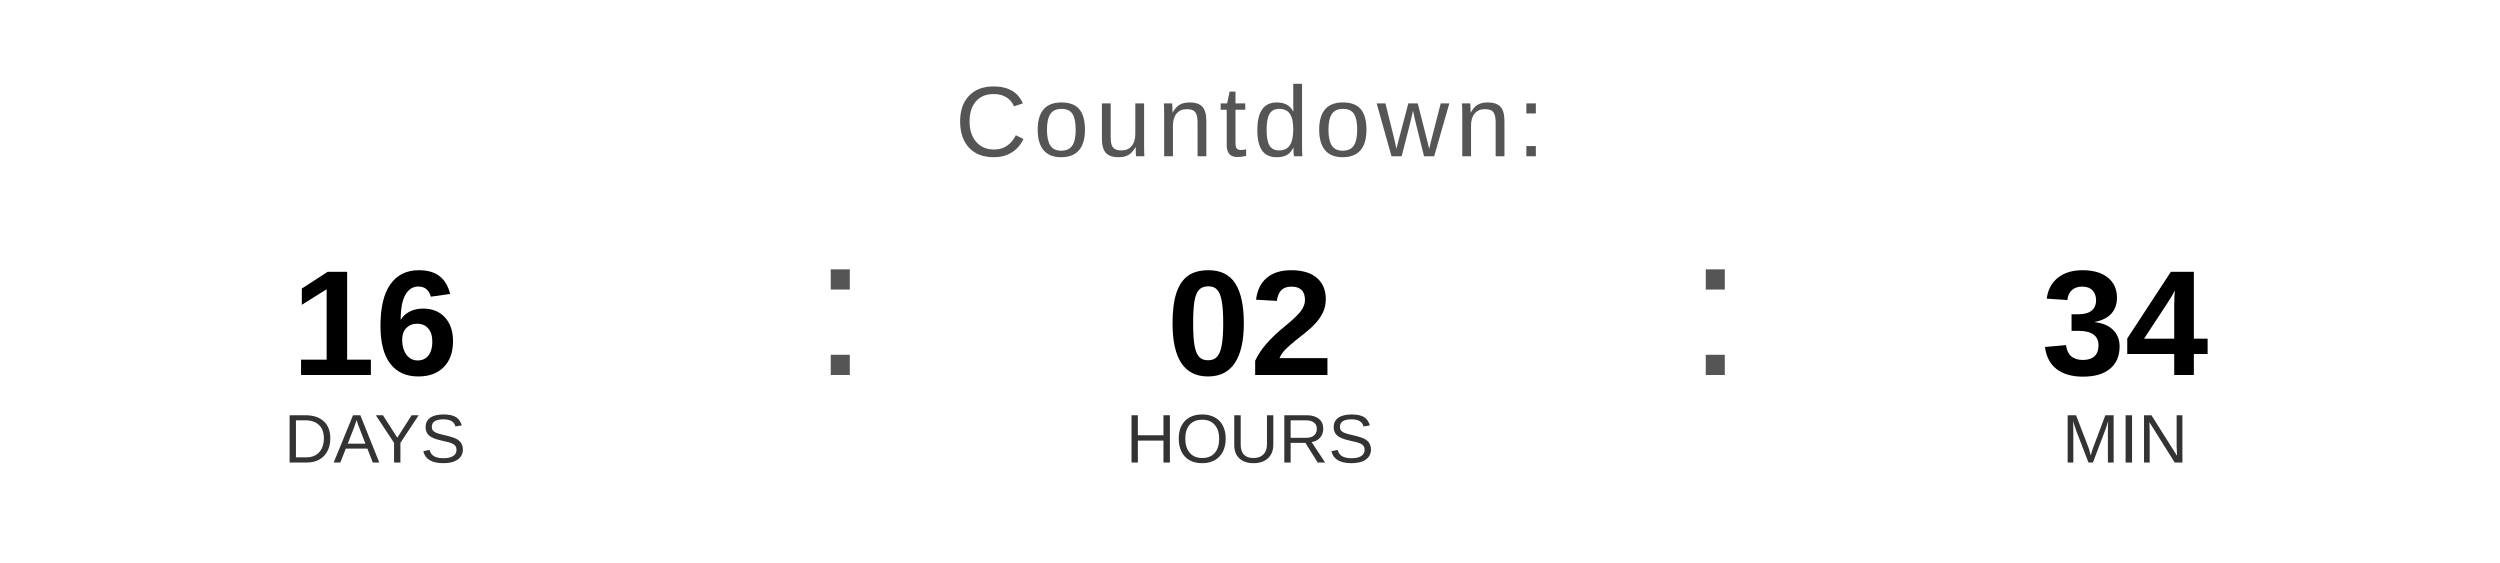
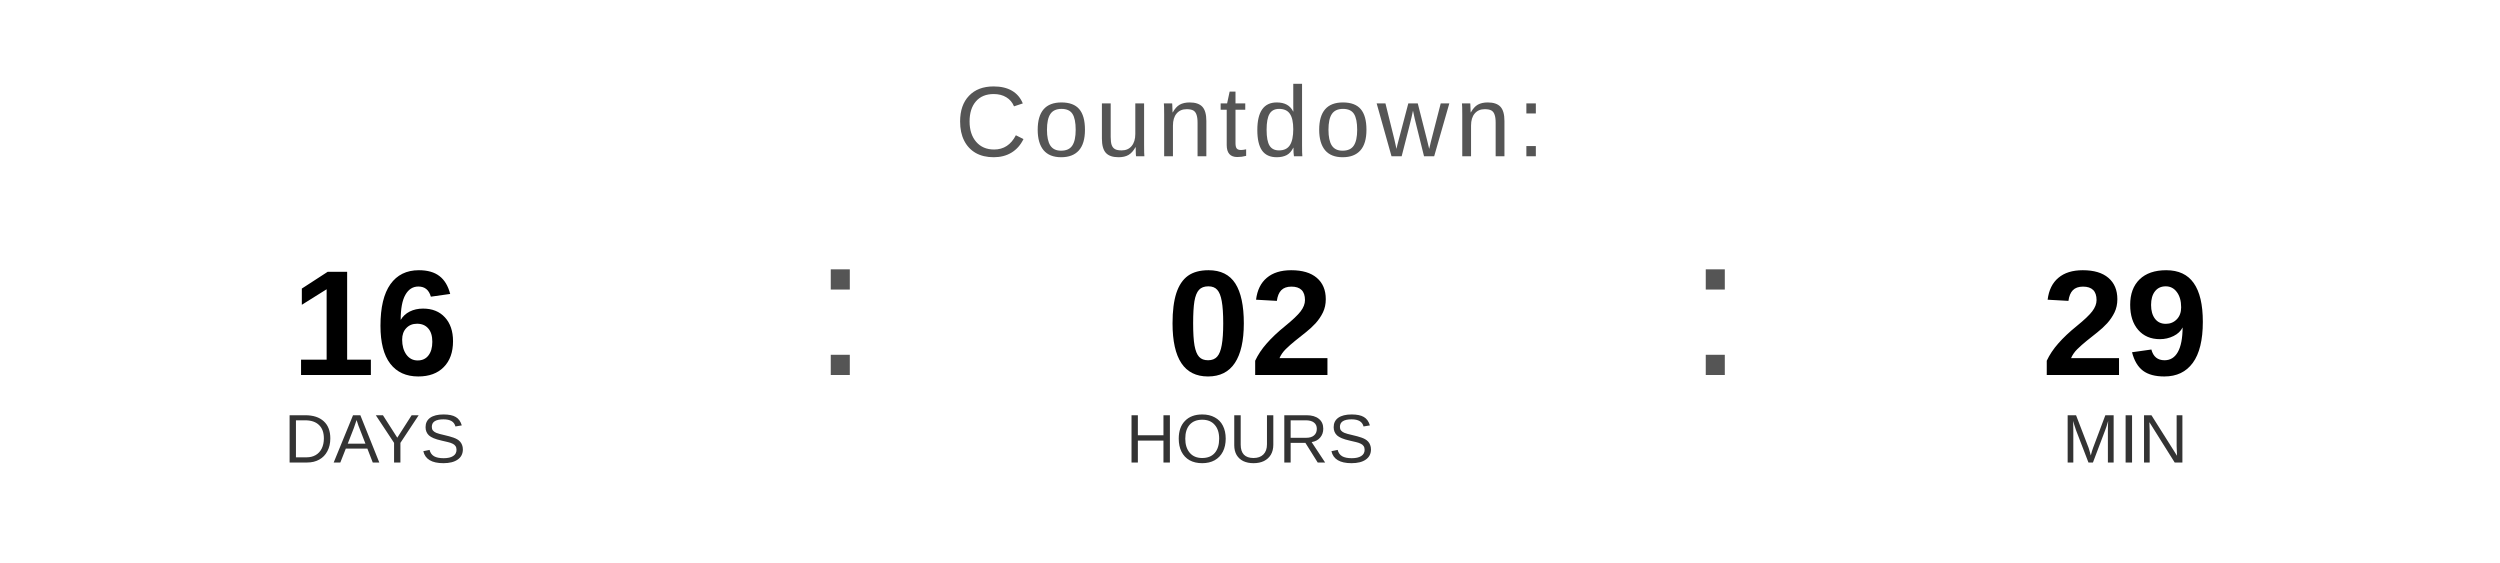
<svg xmlns="http://www.w3.org/2000/svg" width="400" height="90" viewBox="0 0 400 90">
  <text x="200" y="25" font-family="Arial, Helvetica, sans-serif" font-size="16" fill="#555555" text-anchor="middle" letter-spacing="1">
    Countdown:
  </text>
  <text x="60" y="60" font-family="Arial, Helvetica, sans-serif" font-size="24" font-weight="bold" fill="#000000" text-anchor="middle">16</text>
  <text x="60" y="74" font-family="Arial, Helvetica, sans-serif" font-size="11" fill="#333333" text-anchor="middle">DAYS</text>
  <text x="130" y="60" font-family="Arial, sans-serif" font-size="32" fill="#555555">:</text>
  <text x="200" y="60" font-family="Arial, Helvetica, sans-serif" font-size="24" font-weight="bold" fill="#000000" text-anchor="middle">02</text>
  <text x="200" y="74" font-family="Arial, Helvetica, sans-serif" font-size="11" fill="#333333" text-anchor="middle">HOURS</text>
  <text x="270" y="60" font-family="Arial, sans-serif" font-size="32" fill="#555555">:</text>
-   <text x="340" y="60" font-family="Arial, Helvetica, sans-serif" font-size="24" font-weight="bold" fill="#000000" text-anchor="middle">34</text>
+   <text x="340" y="60" font-family="Arial, Helvetica, sans-serif" font-size="24" font-weight="bold" fill="#000000" text-anchor="middle">29</text>
  <text x="340" y="74" font-family="Arial, Helvetica, sans-serif" font-size="11" fill="#333333" text-anchor="middle">MIN</text>
</svg>
